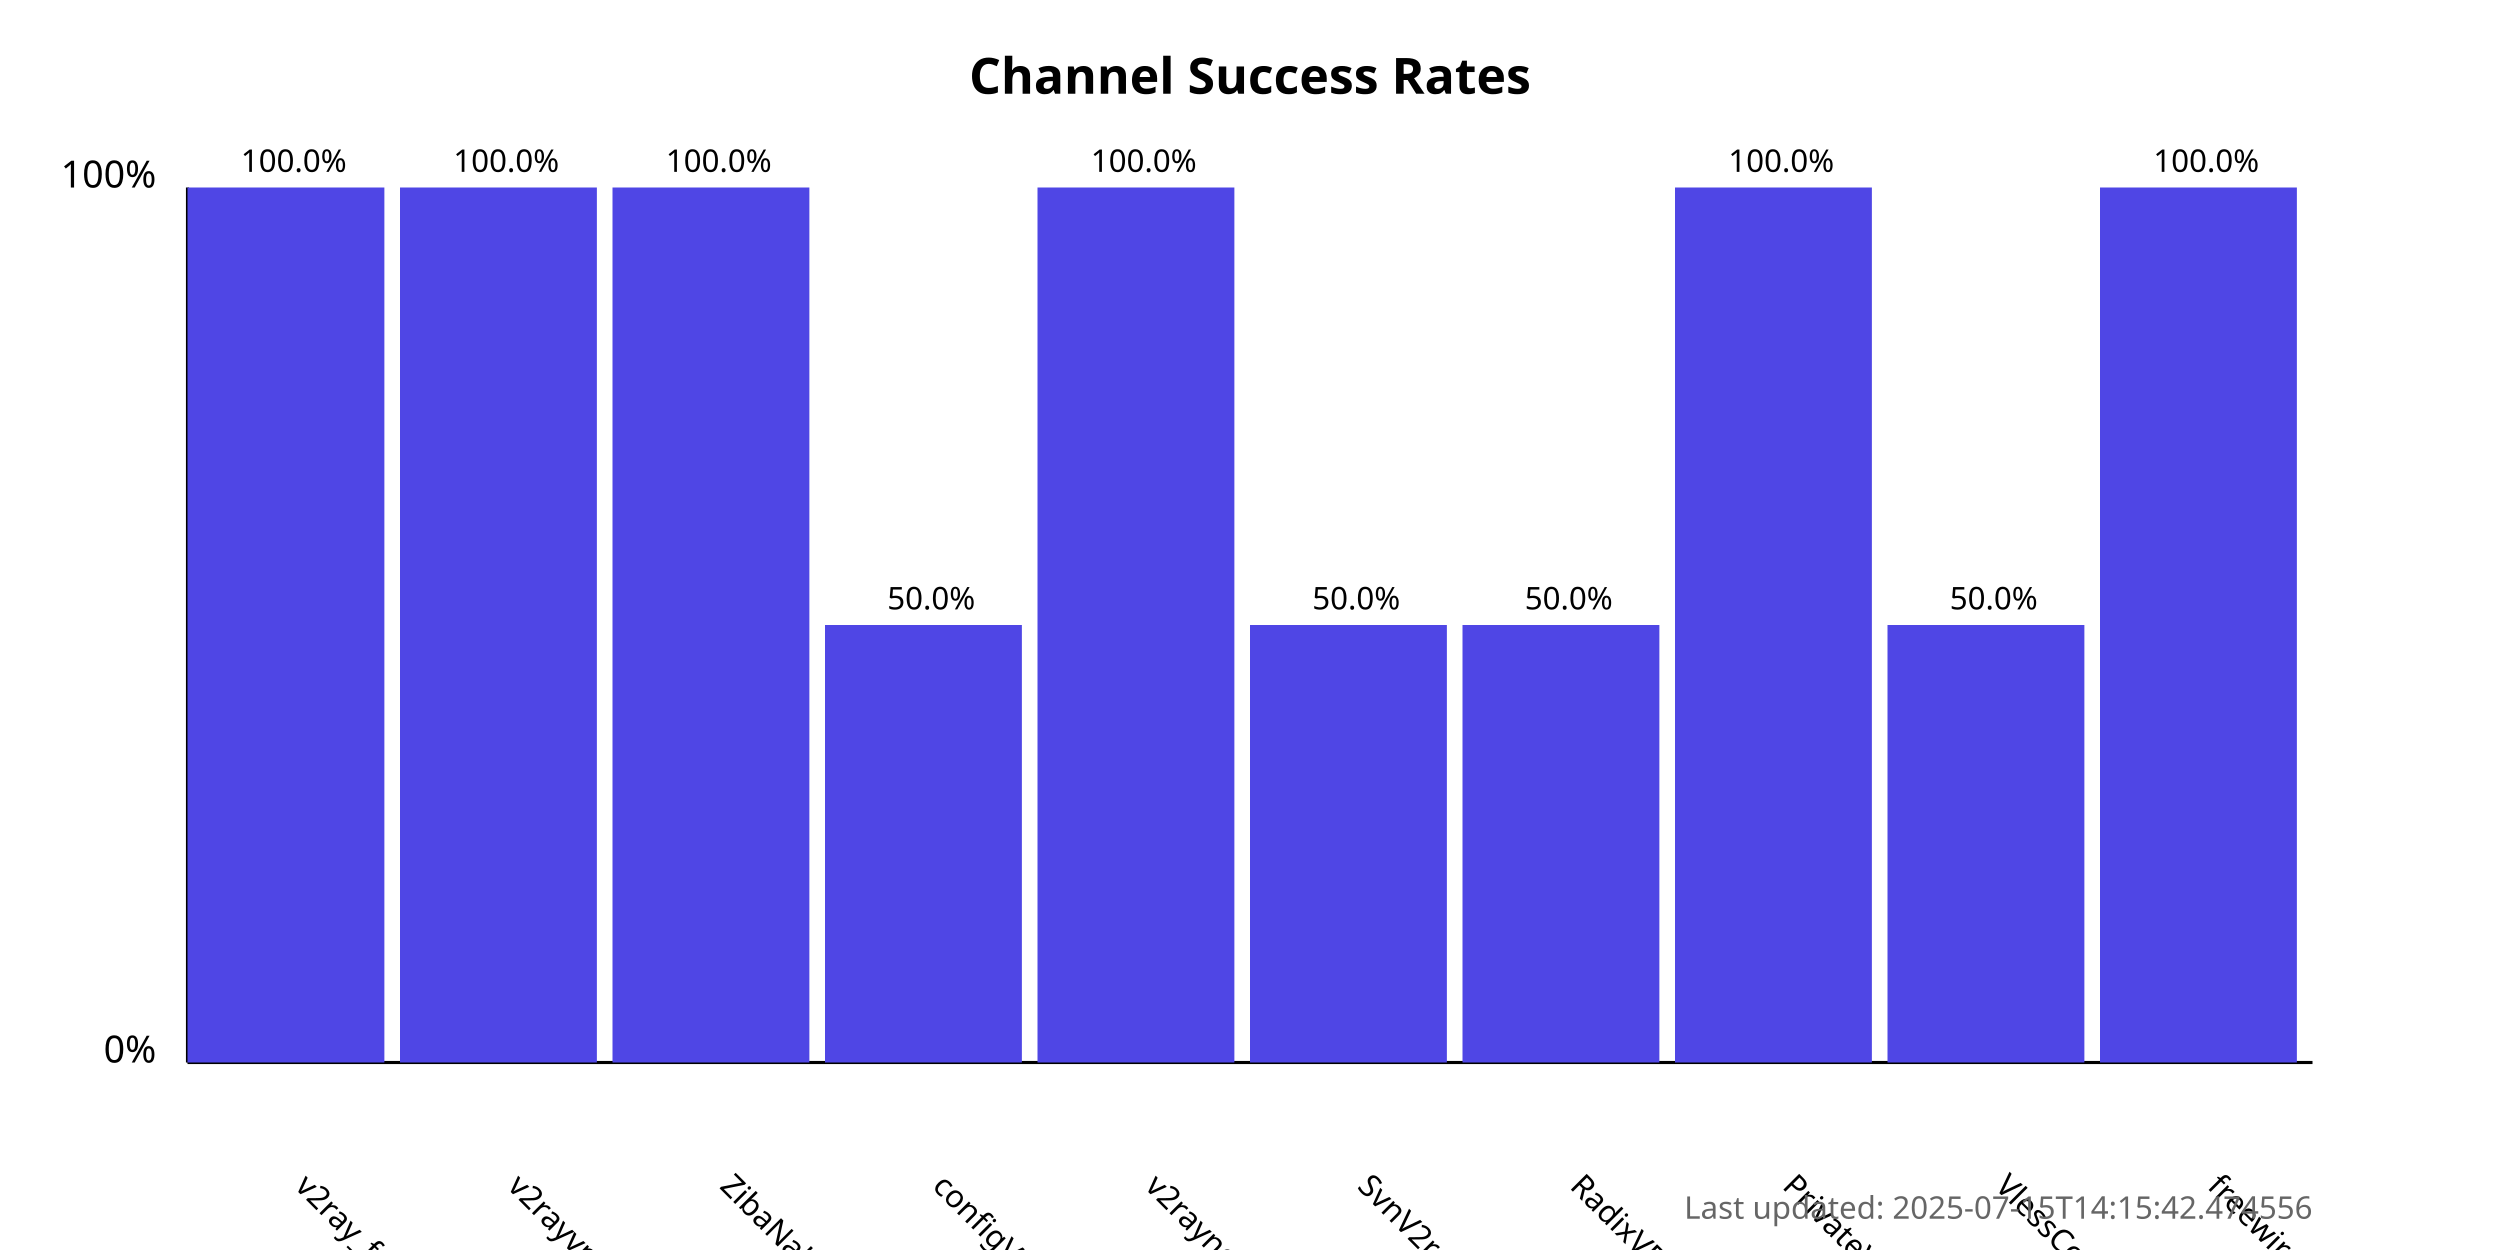
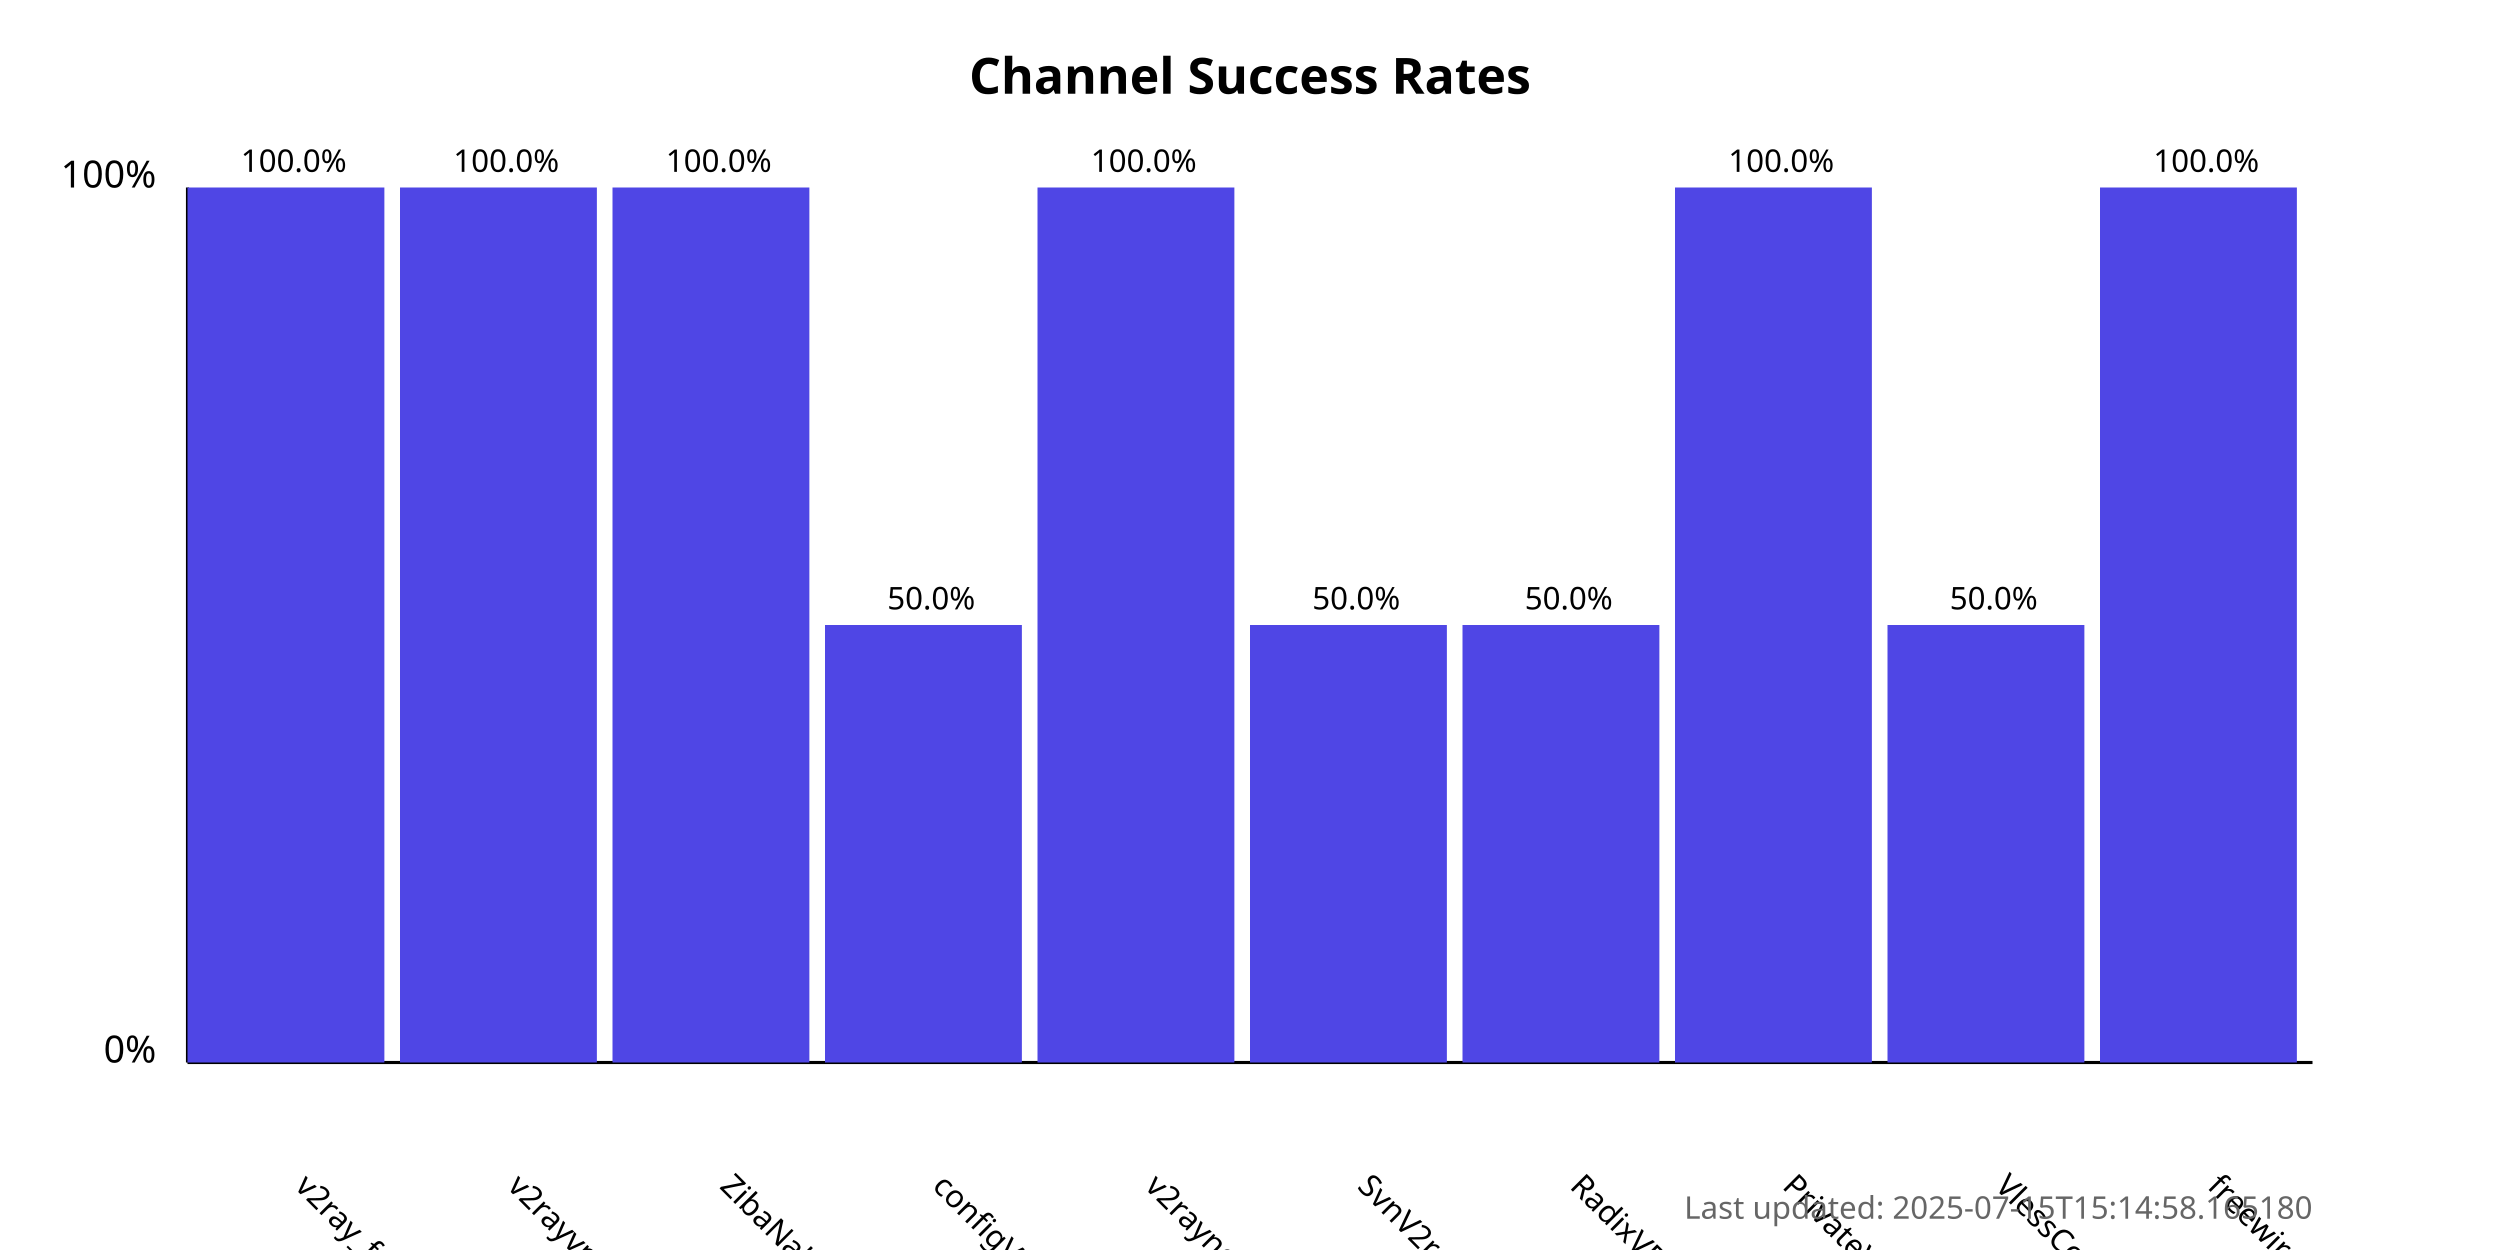
<svg xmlns="http://www.w3.org/2000/svg" width="800" height="400">
  <style>
            .chart-title { font: bold 16px sans-serif; }
            .axis-label { font: 12px sans-serif; }
            .tick-label { font: 10px sans-serif; }
            .bar { fill: #4f46e5; }
            .bar:hover { fill: #6366f1; }
            .timestamp { font: 10px sans-serif; fill: #666; }
        </style>
  <text x="400.0" y="30" text-anchor="middle" class="chart-title">
            Channel Success Rates
        </text>
  <line x1="60" y1="340" x2="60" y2="60" stroke="black" stroke-width="1" />
  <line x1="60" y1="340" x2="740" y2="340" stroke="black" stroke-width="1" />
  <text x="50" y="340" text-anchor="end" class="axis-label">0%</text>
  <text x="50" y="60" text-anchor="end" class="axis-label">100%</text>
  <g>
    <rect x="60" y="60.0" width="63.0" height="280.0" class="bar" />
    <text x="94.0" y="380" transform="rotate(45, 94.0, 380)" text-anchor="start" class="tick-label">
                v2ray_free_conf
            </text>
    <text x="94.0" y="55.0" text-anchor="middle" class="tick-label">
                100.0%
            </text>
  </g>
  <g>
    <rect x="128.0" y="60.0" width="63.0" height="280.0" class="bar" />
    <text x="162.0" y="380" transform="rotate(45, 162.0, 380)" text-anchor="start" class="tick-label">
                v2rayvpno
            </text>
    <text x="162.0" y="55.0" text-anchor="middle" class="tick-label">
                100.0%
            </text>
  </g>
  <g>
    <rect x="196.0" y="60.0" width="63.0" height="280.0" class="bar" />
    <text x="230.0" y="380" transform="rotate(45, 230.0, 380)" text-anchor="start" class="tick-label">
                ZibaNabz
            </text>
    <text x="230.0" y="55.0" text-anchor="middle" class="tick-label">
                100.0%
            </text>
  </g>
  <g>
    <rect x="264.0" y="200.0" width="63.0" height="140.0" class="bar" />
    <text x="298.0" y="380" transform="rotate(45, 298.0, 380)" text-anchor="start" class="tick-label">
                configV2rayForFree
            </text>
    <text x="298.0" y="195.0" text-anchor="middle" class="tick-label">
                50.0%
            </text>
  </g>
  <g>
    <rect x="332.0" y="60.0" width="63.0" height="280.0" class="bar" />
    <text x="366.0" y="380" transform="rotate(45, 366.0, 380)" text-anchor="start" class="tick-label">
                v2rayngvpn
            </text>
    <text x="366.0" y="55.0" text-anchor="middle" class="tick-label">
                100.0%
            </text>
  </g>
  <g>
    <rect x="400.0" y="200.0" width="63.0" height="140.0" class="bar" />
    <text x="434.0" y="380" transform="rotate(45, 434.0, 380)" text-anchor="start" class="tick-label">
                SvnV2ray
            </text>
    <text x="434.0" y="195.0" text-anchor="middle" class="tick-label">
                50.0%
            </text>
  </g>
  <g>
    <rect x="468.0" y="200.0" width="63.0" height="140.0" class="bar" />
    <text x="502.0" y="380" transform="rotate(45, 502.0, 380)" text-anchor="start" class="tick-label">
                RadixVPN
            </text>
    <text x="502.0" y="195.0" text-anchor="middle" class="tick-label">
                50.0%
            </text>
  </g>
  <g>
    <rect x="536.0" y="60.0" width="63.0" height="280.0" class="bar" />
    <text x="570.0" y="380" transform="rotate(45, 570.0, 380)" text-anchor="start" class="tick-label">
                PrivateVPNs
            </text>
    <text x="570.0" y="55.0" text-anchor="middle" class="tick-label">
                100.0%
            </text>
  </g>
  <g>
    <rect x="604.0" y="200.0" width="63.0" height="140.0" class="bar" />
    <text x="638.0" y="380" transform="rotate(45, 638.0, 380)" text-anchor="start" class="tick-label">
                VlessConfig
            </text>
    <text x="638.0" y="195.0" text-anchor="middle" class="tick-label">
                50.0%
            </text>
  </g>
  <g>
    <rect x="672.0" y="60.0" width="63.0" height="280.0" class="bar" />
    <text x="706.0" y="380" transform="rotate(45, 706.0, 380)" text-anchor="start" class="tick-label">
                freewireguard
            </text>
    <text x="706.0" y="55.0" text-anchor="middle" class="tick-label">
                100.0%
            </text>
  </g>
  <text x="740" y="390" text-anchor="end" class="timestamp">
-             Last updated: 2025-07-15T14:15:42.474556
+             Last updated: 2025-07-15T15:14:58.165180
        </text>
</svg>
